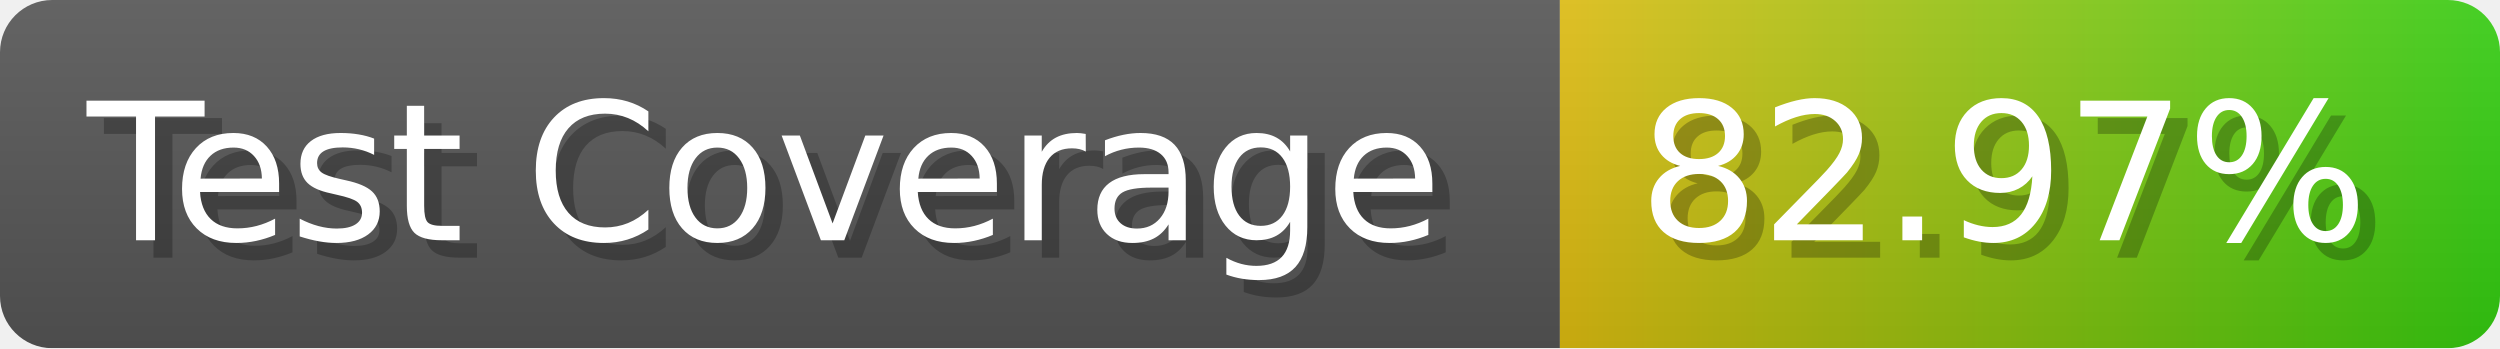
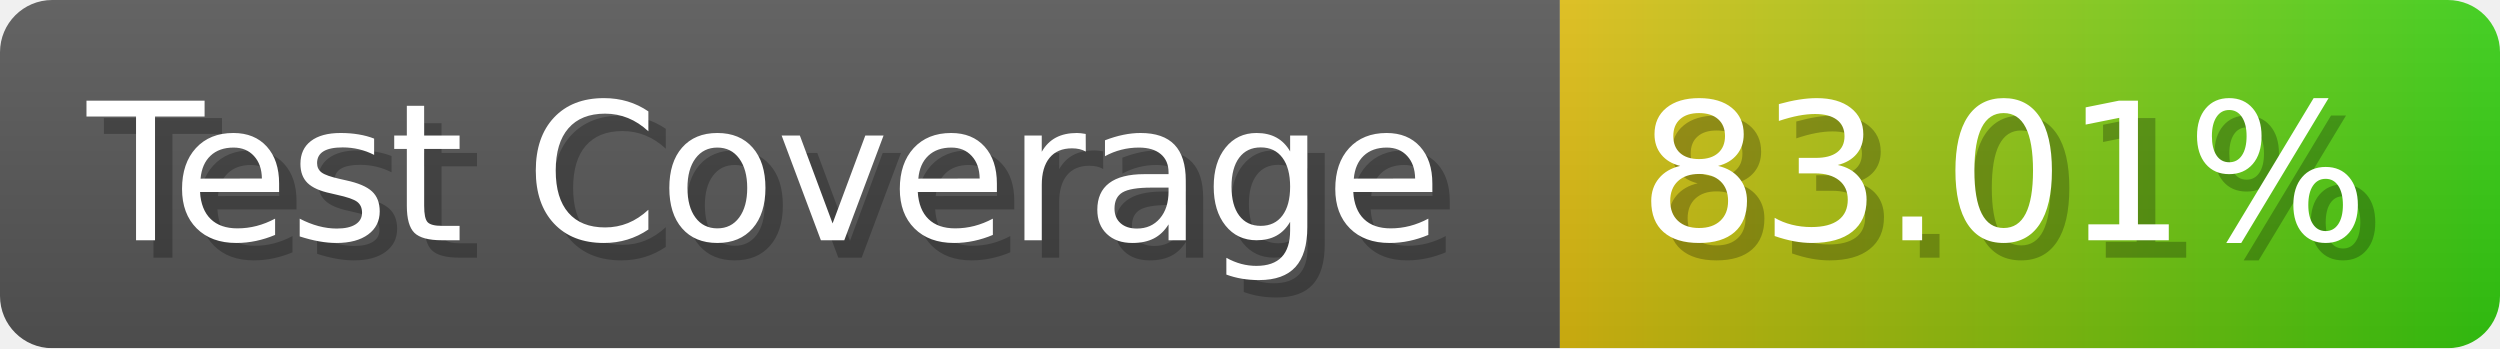
- <svg xmlns="http://www.w3.org/2000/svg" width="143.6" height="20" viewBox="0 0 1436 200" role="img" aria-label="Test Coverage: 82.97%">
+ <svg xmlns="http://www.w3.org/2000/svg" width="143.6" height="20" viewBox="0 0 1436 200" role="img" aria-label="Test Coverage: 83.01%">
  <linearGradient id="a" x2="0" y2="100%">
    <stop offset="0" stop-opacity=".1" stop-color="#EEE" />
    <stop offset="1" stop-opacity=".1" />
  </linearGradient>
  <mask id="m">
    <rect width="1436" height="200" rx="30" fill="#FFF" />
  </mask>
  <g mask="url(#m)">
    <rect width="896" height="200" fill="#555" />
    <rect width="540" height="200" fill="url(#x)" x="896" />
    <rect width="1436" height="200" fill="url(#a)" />
  </g>
  <g aria-hidden="true" fill="#fff" text-anchor="start" font-family="Verdana,DejaVu Sans,sans-serif" font-size="110">
    <text x="60" y="148" textLength="796" fill="#000" opacity="0.25">Test Coverage</text>
    <text x="50" y="138" textLength="796">Test Coverage</text>
-     <text x="951" y="148" textLength="440" fill="#000" opacity="0.25">82.97%</text>
-     <text x="941" y="138" textLength="440">82.97%</text>
+     <text x="951" y="148" textLength="440" fill="#000" opacity="0.25">83.01%</text>
+     <text x="941" y="138" textLength="440">83.01%</text>
  </g>
  <linearGradient id="x" x1="0%" y1="0%" x2="100%" y2="0%">
    <stop offset="0%" style="stop-color:#DB1" />
    <stop offset="100%" style="stop-color:#3C1" />
  </linearGradient>
</svg>
